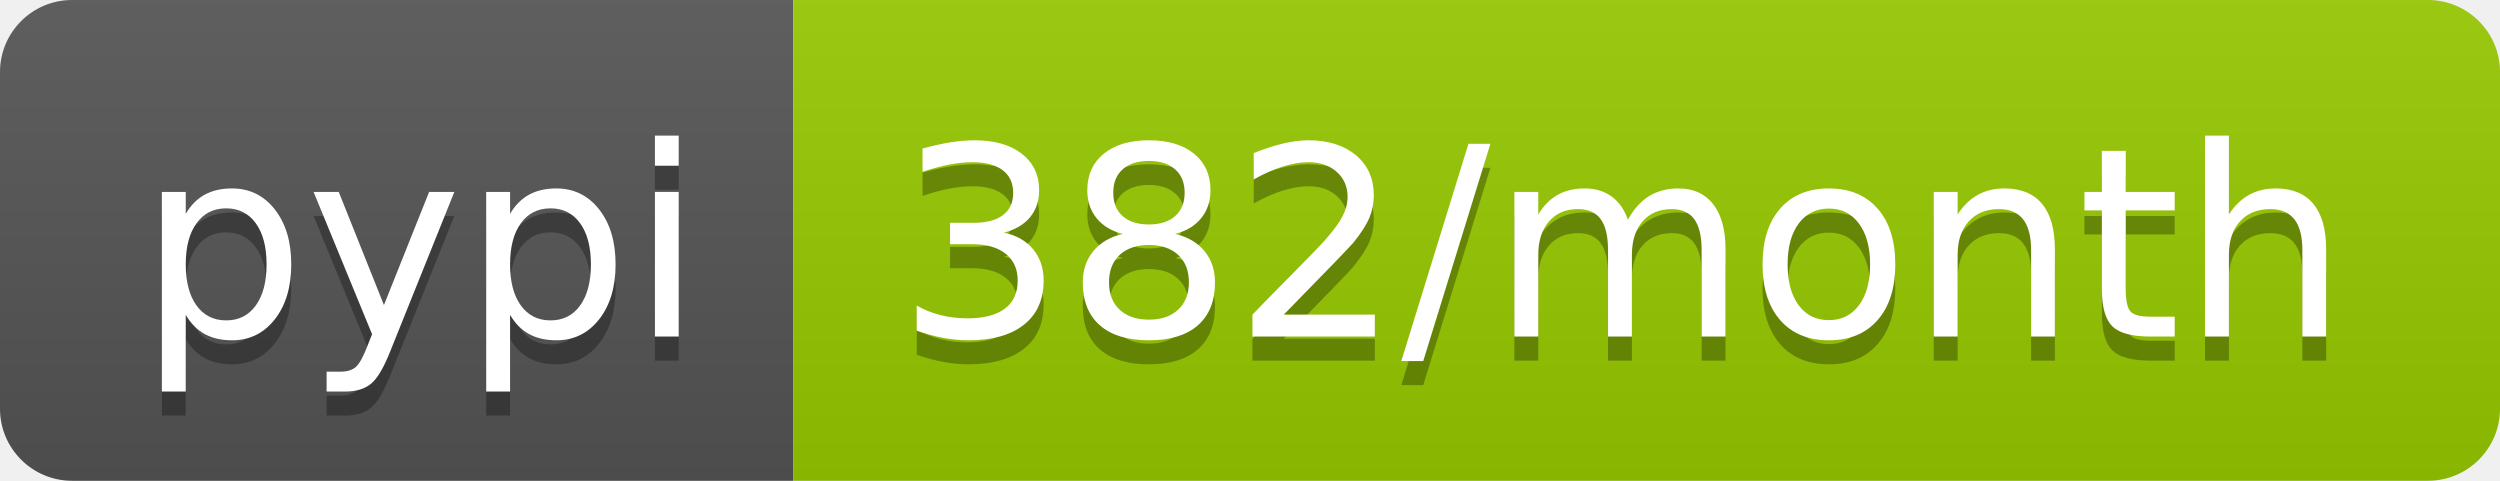
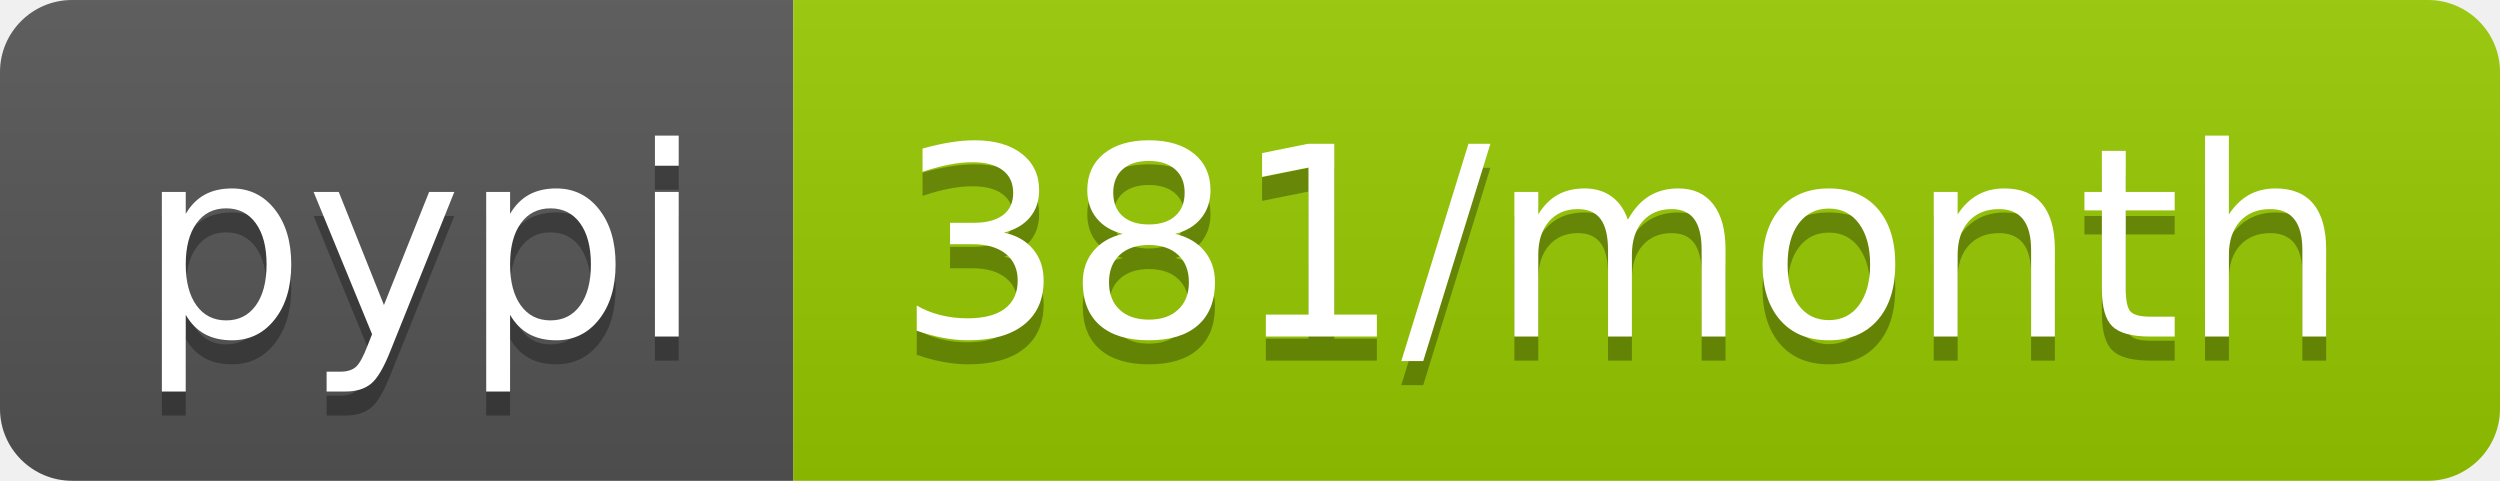
- <svg xmlns="http://www.w3.org/2000/svg" width="104" height="20" role="img" aria-label="pypi: 382/month">
+ <svg xmlns="http://www.w3.org/2000/svg" width="104" height="20" role="img" aria-label="pypi: 381/month">
  <linearGradient id="s" x2="0" y2="100%">
    <stop offset="0" stop-color="#bbb" stop-opacity=".1" />
    <stop offset="1" stop-opacity=".1" />
  </linearGradient>
  <clipPath id="r">
    <rect width="104" height="20" rx="3" fill="#fff" />
  </clipPath>
  <g clip-path="url(#r)">
    <rect width="33" height="20" fill="#555" />
    <rect x="33" width="71" height="20" fill="#97ca00" />
    <rect width="104" height="20" fill="url(#s)" />
  </g>
  <g fill="#fff" text-anchor="middle" font-family="Verdana,Geneva,DejaVu Sans,sans-serif" text-rendering="geometricPrecision" font-size="110">
    <text aria-hidden="true" x="175" y="150" fill="#010101" fill-opacity=".3" transform="scale(.1)" textLength="230">pypi</text>
    <text x="175" y="140" transform="scale(.1)" fill="#fff" textLength="230">pypi</text>
-     <text aria-hidden="true" x="675" y="150" fill="#010101" fill-opacity=".3" transform="scale(.1)" textLength="610">382/month</text>
-     <text x="675" y="140" transform="scale(.1)" fill="#fff" textLength="610">382/month</text>
+     <text aria-hidden="true" x="675" y="150" fill="#010101" fill-opacity=".3" transform="scale(.1)" textLength="610">381/month</text>
+     <text x="675" y="140" transform="scale(.1)" fill="#fff" textLength="610">381/month</text>
  </g>
</svg>
